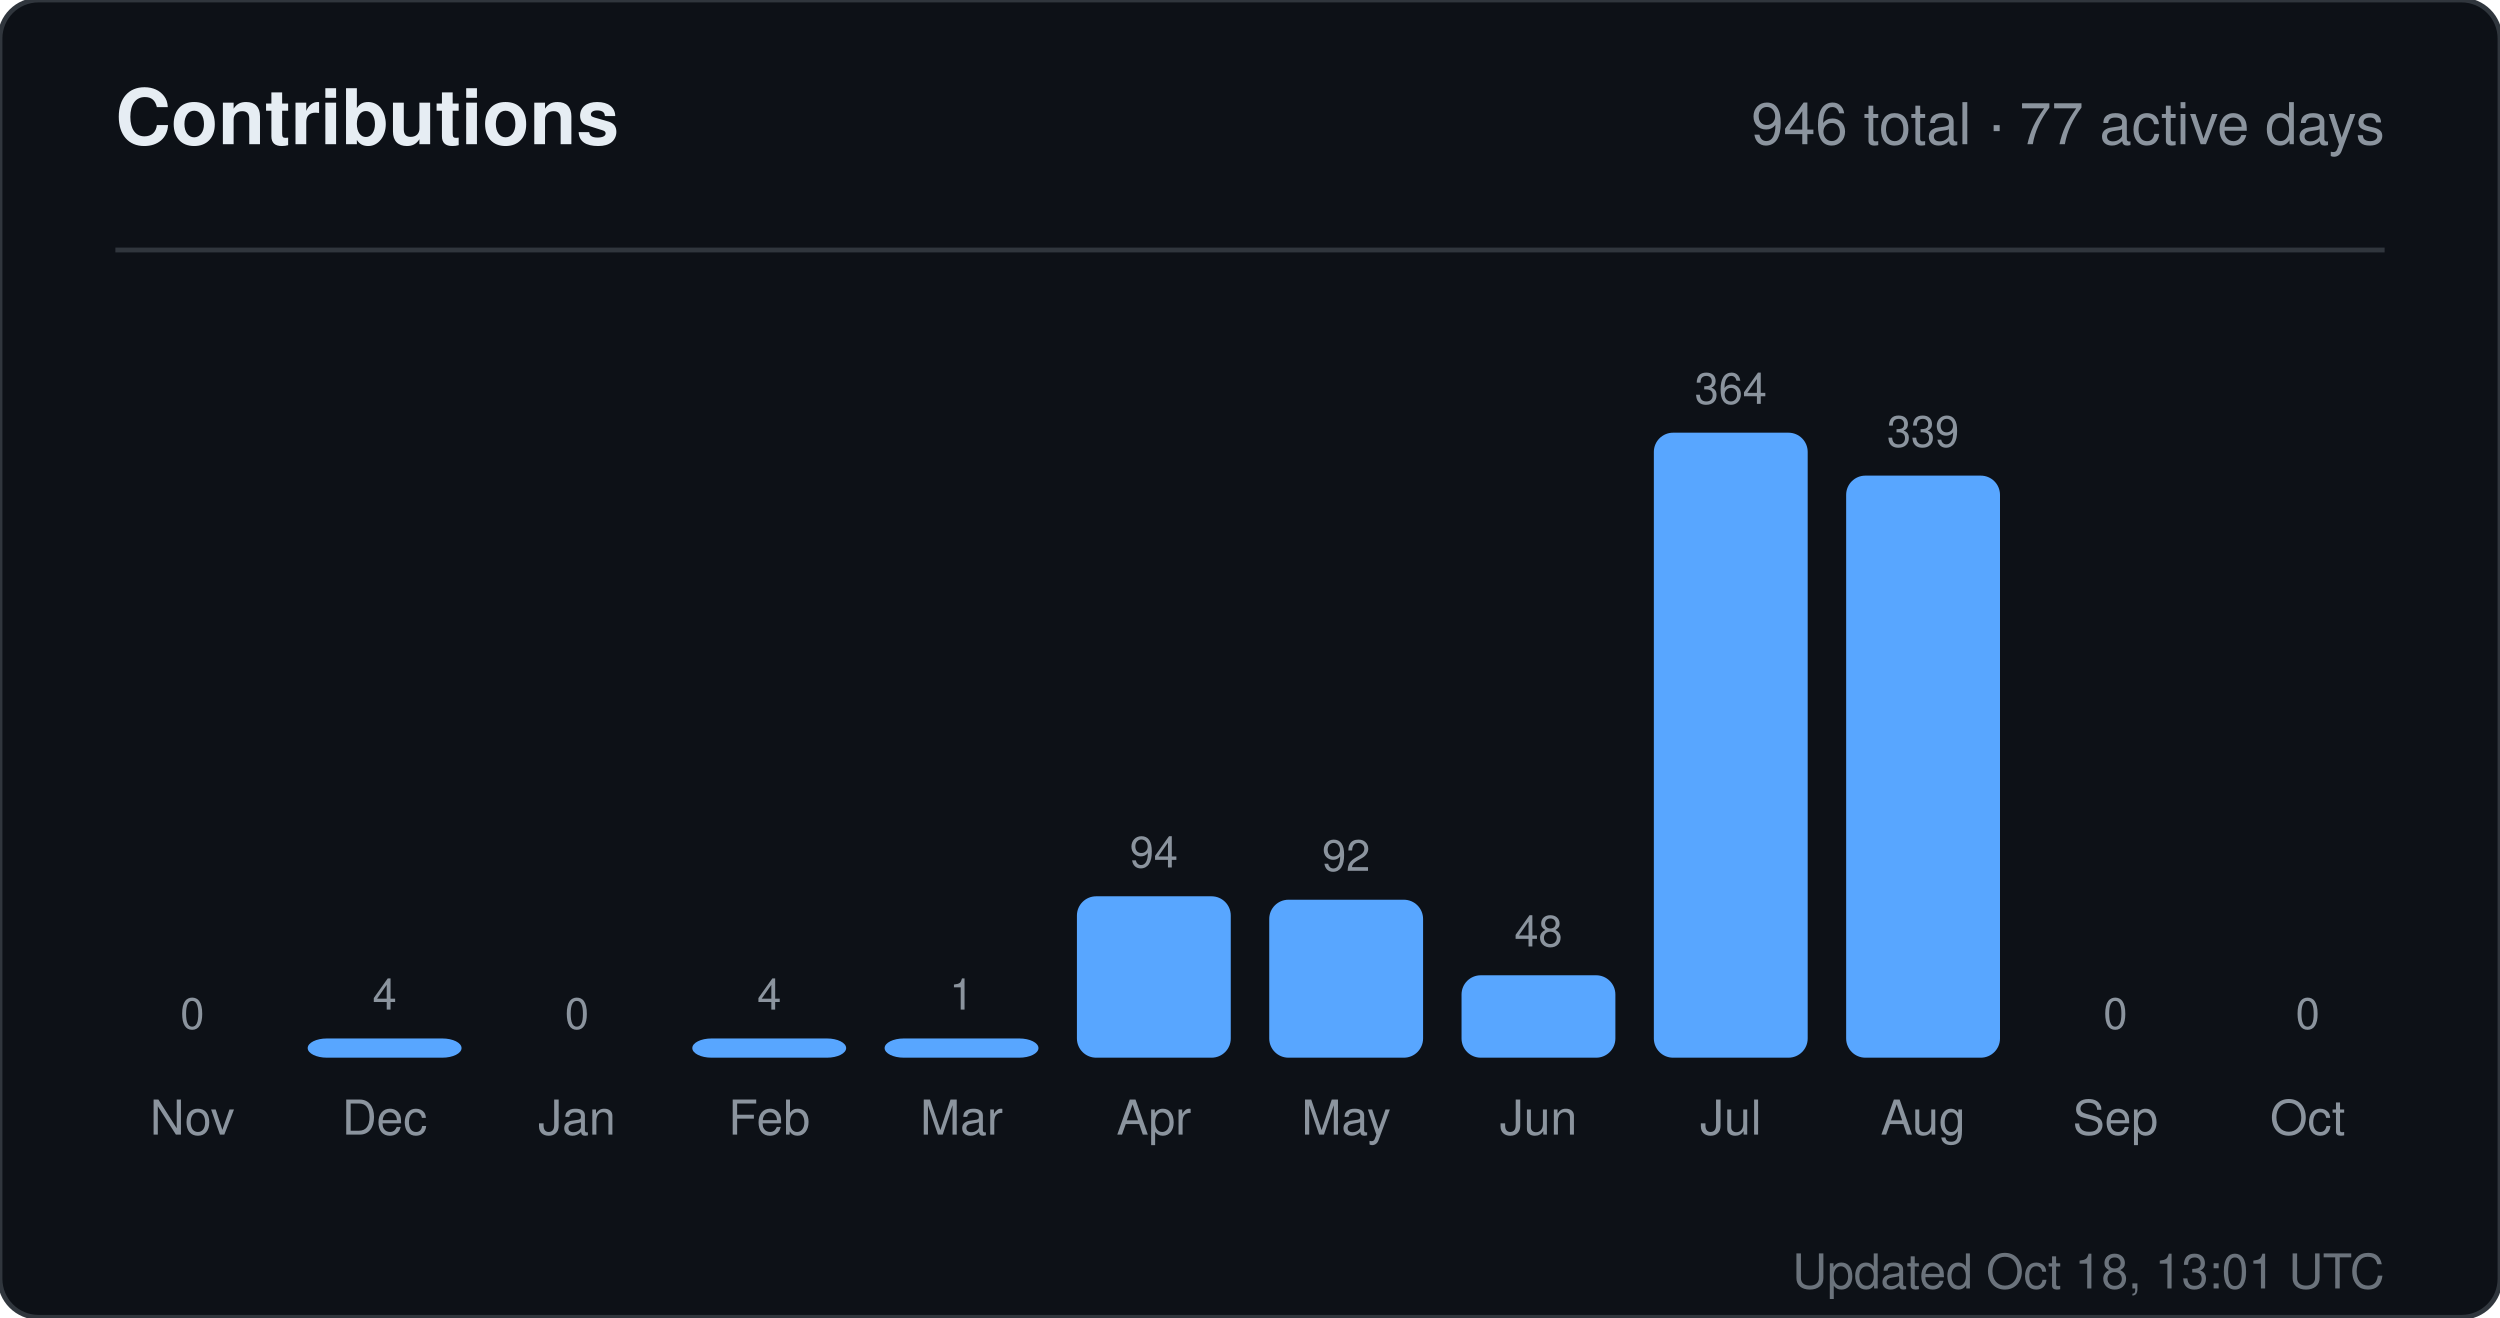
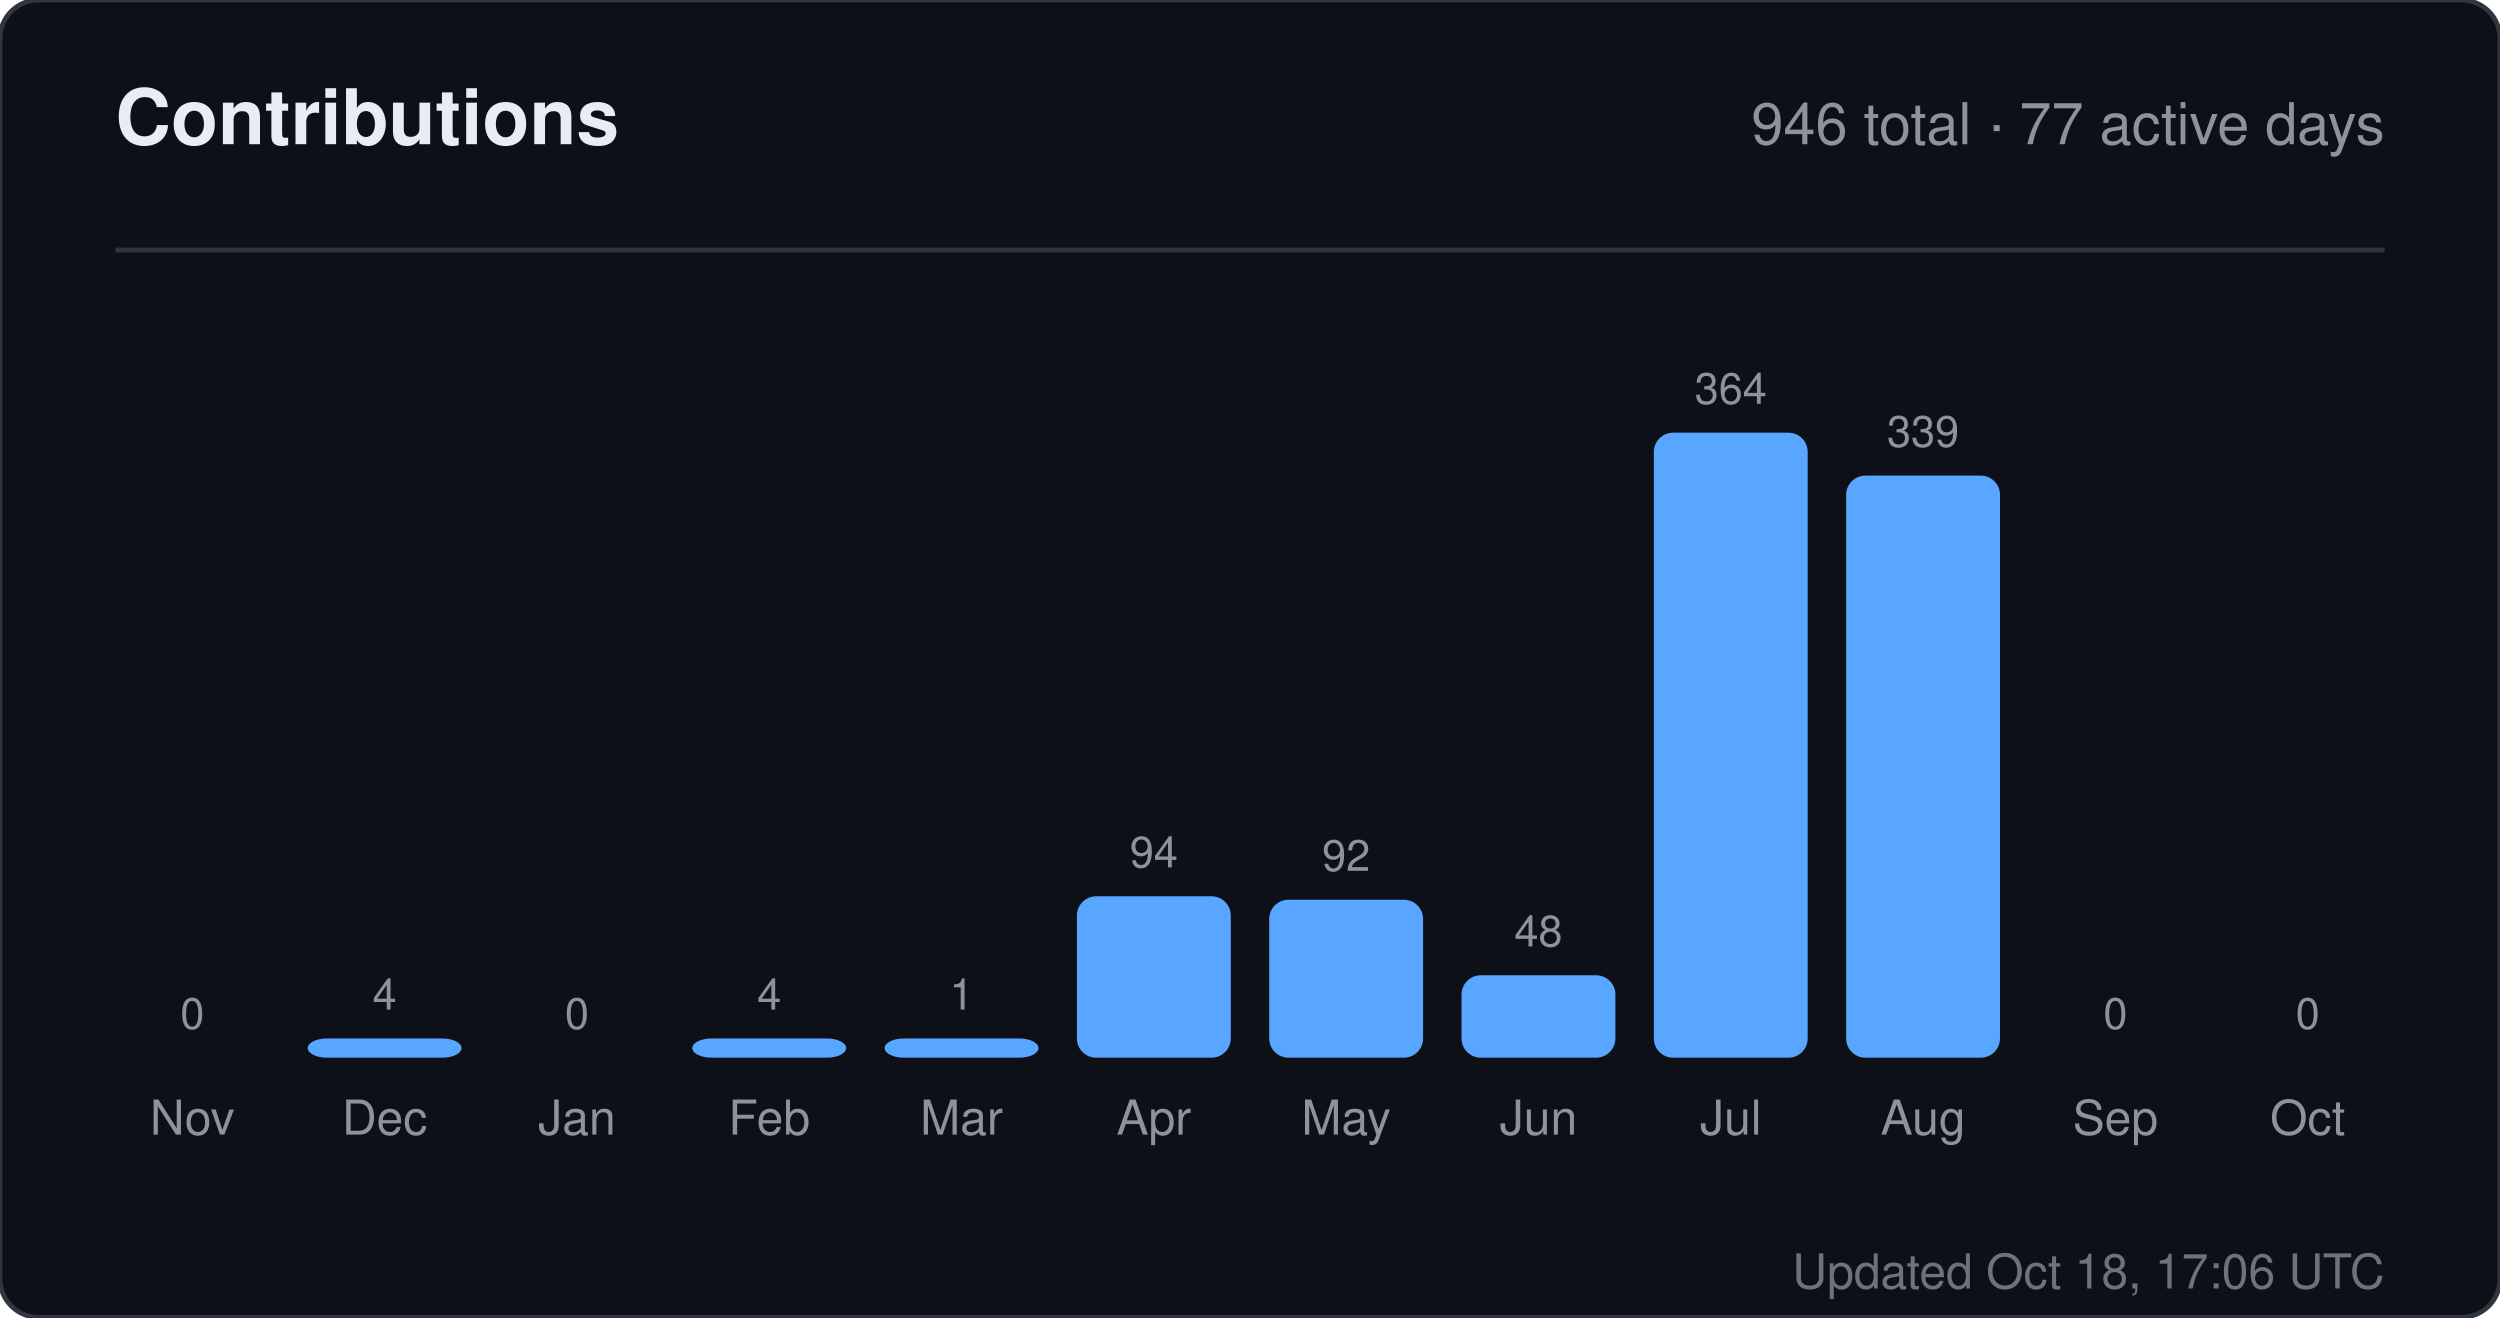
<svg xmlns="http://www.w3.org/2000/svg" width="520" height="274" viewBox="0 0 520 274" role="img" aria-label="Contributions for sandiirawan12">
  <rect width="520" height="274" rx="8" fill="#0d1117" stroke="#30363d" />
  <g font-family="-apple-system, BlinkMacSystemFont, Segoe UI, Helvetica, Arial, sans-serif">
    <text x="24" y="30" fill="#e6edf3" font-size="16" font-weight="700">Contributions</text>
    <text x="496" y="30" fill="#8b949e" font-size="12" text-anchor="end">946 total · 77 active days</text>
    <line x1="24" y1="52" x2="496" y2="52" stroke="#30363d" />
    <text x="40" y="214" fill="#8b949e" font-size="9" text-anchor="middle">0</text>
    <rect x="24" y="220" width="32" height="0" rx="4" fill="#58a6ff" />
    <text x="40" y="236" fill="#8b949e" font-size="10" text-anchor="middle">Nov</text>
    <text x="80" y="210" fill="#8b949e" font-size="9" text-anchor="middle">4</text>
    <rect x="64" y="216" width="32" height="4" rx="4" fill="#58a6ff" />
    <text x="80" y="236" fill="#8b949e" font-size="10" text-anchor="middle">Dec</text>
    <text x="120" y="214" fill="#8b949e" font-size="9" text-anchor="middle">0</text>
    <rect x="104" y="220" width="32" height="0" rx="4" fill="#58a6ff" />
    <text x="120" y="236" fill="#8b949e" font-size="10" text-anchor="middle">Jan</text>
    <text x="160" y="210" fill="#8b949e" font-size="9" text-anchor="middle">4</text>
    <rect x="144" y="216" width="32" height="4" rx="4" fill="#58a6ff" />
    <text x="160" y="236" fill="#8b949e" font-size="10" text-anchor="middle">Feb</text>
    <text x="200" y="210" fill="#8b949e" font-size="9" text-anchor="middle">1</text>
    <rect x="184" y="216" width="32" height="4" rx="4" fill="#58a6ff" />
    <text x="200" y="236" fill="#8b949e" font-size="10" text-anchor="middle">Mar</text>
    <text x="240" y="180.429" fill="#8b949e" font-size="9" text-anchor="middle">94</text>
    <rect x="224" y="186.429" width="32" height="33.571" rx="4" fill="#58a6ff" />
    <text x="240" y="236" fill="#8b949e" font-size="10" text-anchor="middle">Apr</text>
    <text x="280" y="181.143" fill="#8b949e" font-size="9" text-anchor="middle">92</text>
    <rect x="264" y="187.143" width="32" height="32.857" rx="4" fill="#58a6ff" />
    <text x="280" y="236" fill="#8b949e" font-size="10" text-anchor="middle">May</text>
    <text x="320" y="196.857" fill="#8b949e" font-size="9" text-anchor="middle">48</text>
    <rect x="304" y="202.857" width="32" height="17.143" rx="4" fill="#58a6ff" />
    <text x="320" y="236" fill="#8b949e" font-size="10" text-anchor="middle">Jun</text>
    <text x="360" y="84" fill="#8b949e" font-size="9" text-anchor="middle">364</text>
    <rect x="344" y="90" width="32" height="130" rx="4" fill="#58a6ff" />
    <text x="360" y="236" fill="#8b949e" font-size="10" text-anchor="middle">Jul</text>
    <text x="400" y="92.929" fill="#8b949e" font-size="9" text-anchor="middle">339</text>
    <rect x="384" y="98.929" width="32" height="121.071" rx="4" fill="#58a6ff" />
    <text x="400" y="236" fill="#8b949e" font-size="10" text-anchor="middle">Aug</text>
    <text x="440" y="214" fill="#8b949e" font-size="9" text-anchor="middle">0</text>
    <rect x="424" y="220" width="32" height="0" rx="4" fill="#58a6ff" />
    <text x="440" y="236" fill="#8b949e" font-size="10" text-anchor="middle">Sep</text>
    <text x="480" y="214" fill="#8b949e" font-size="9" text-anchor="middle">0</text>
    <rect x="464" y="220" width="32" height="0" rx="4" fill="#58a6ff" />
    <text x="480" y="236" fill="#8b949e" font-size="10" text-anchor="middle">Oct</text>
-     <text x="496" y="268" fill="#8b949e" font-size="10" text-anchor="end" opacity="0.75">Updated Oct 18, 13:01 UTC</text>
+     <text x="496" y="268" fill="#8b949e" font-size="10" text-anchor="end" opacity="0.75">Updated Oct 18, 17:06 UTC</text>
  </g>
</svg>
